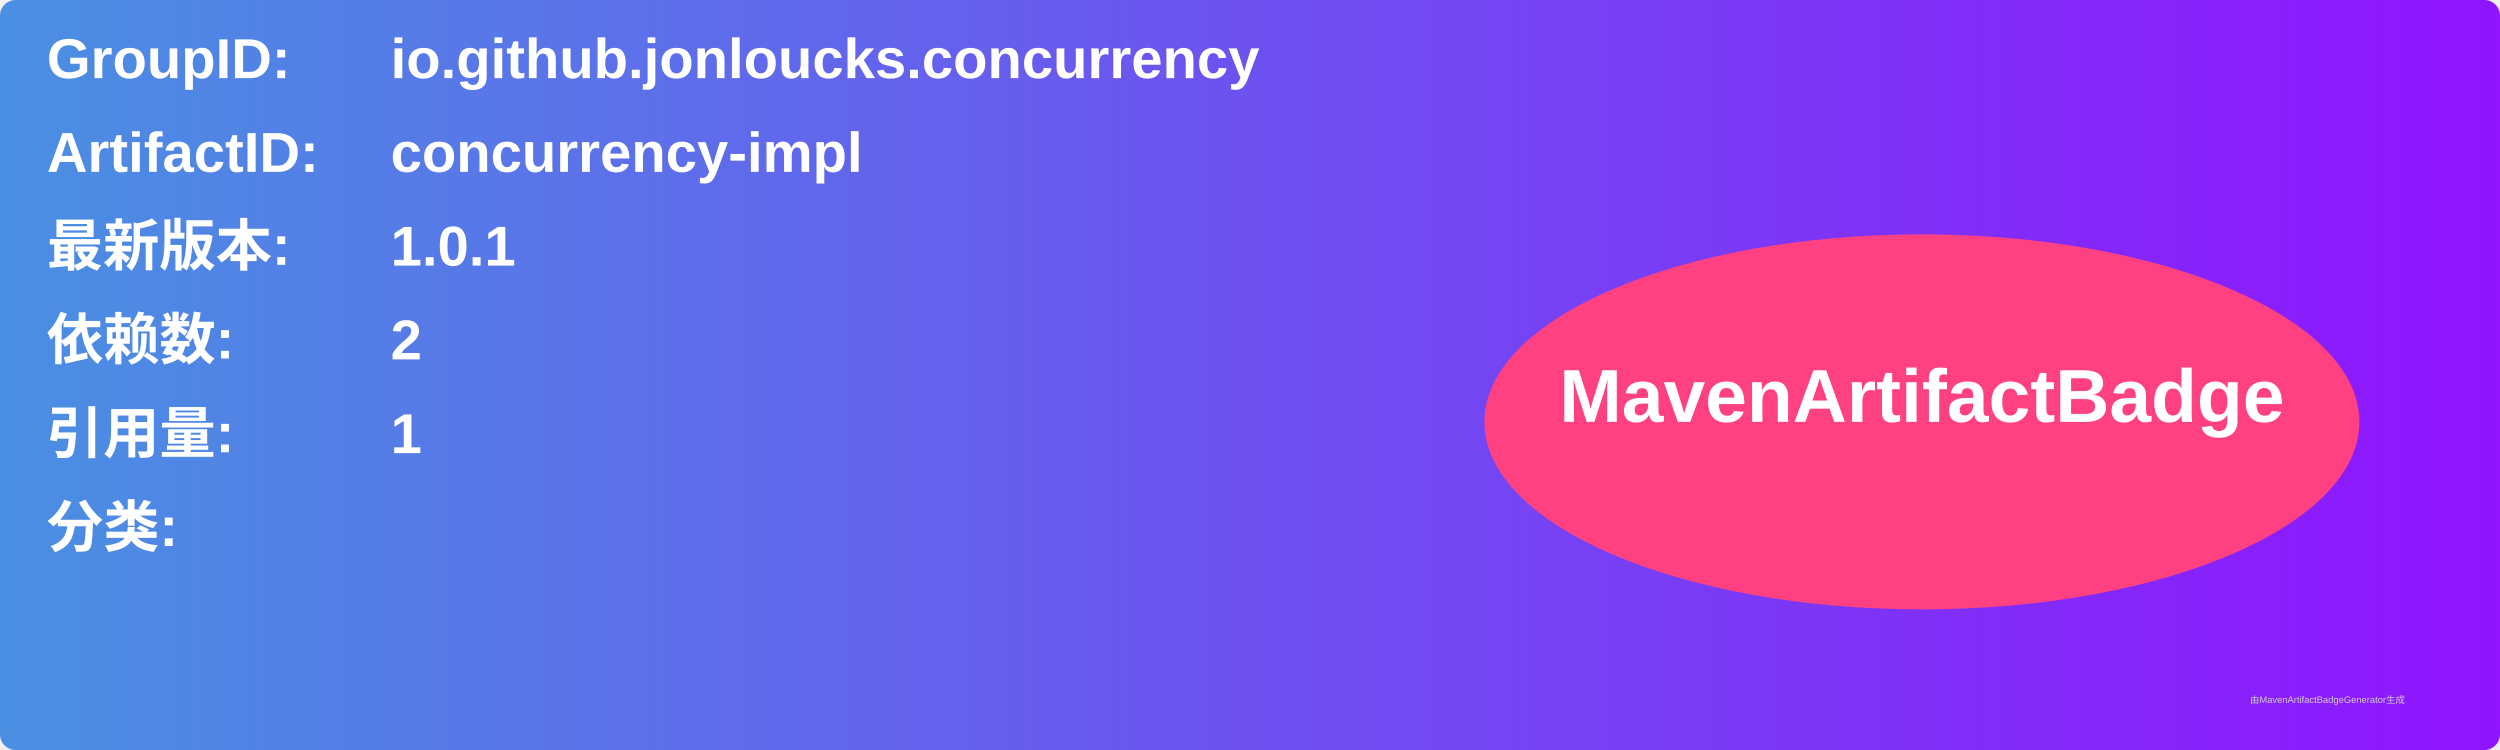
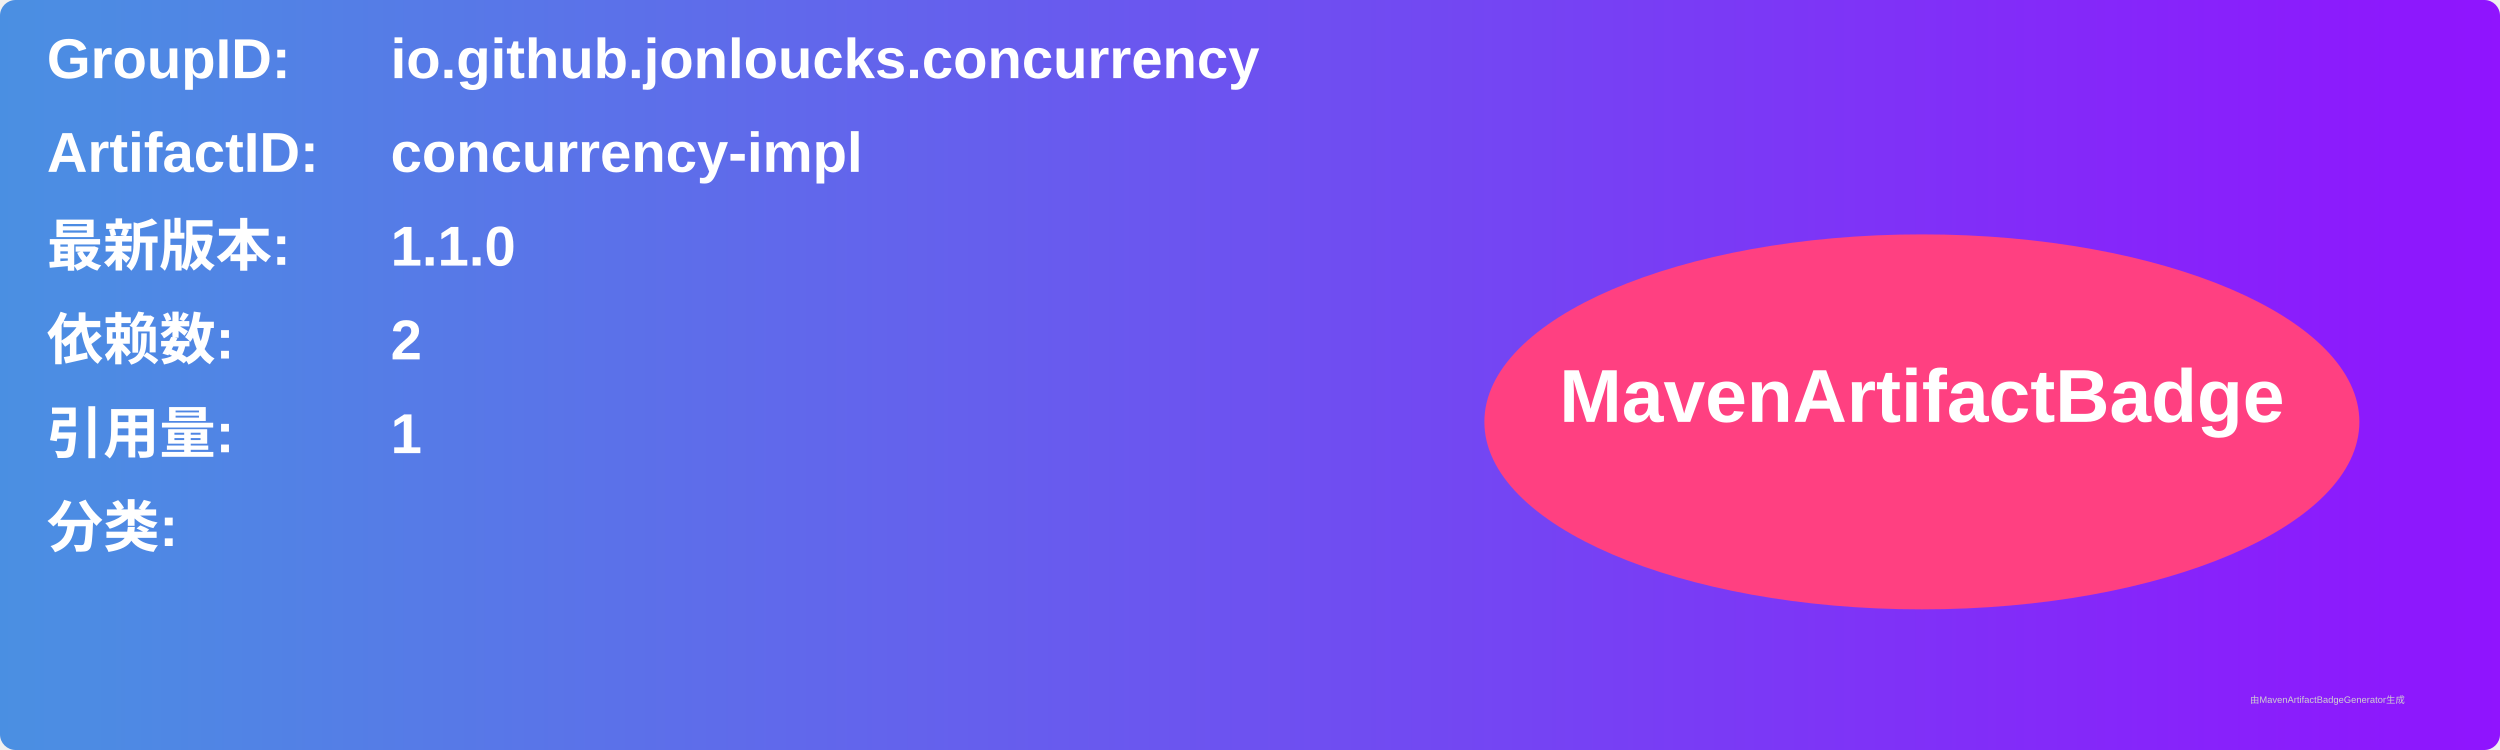
<svg xmlns="http://www.w3.org/2000/svg" width="800" height="240" viewBox="0 0 800 240">
  <linearGradient id="grad" x1="0%" y1="0%" x2="100%" y2="0%">
    <stop offset="0%" stop-color="#4a90e2" />
    <stop offset="100%" stop-color="#9013fe" />
  </linearGradient>
  <rect width="100%" height="100%" rx="5" ry="5" fill="url(#grad)" />
  <g transform="translate(15, 15)">
    <text x="0" y="10" font-family="Arial" font-size="18" fill="white" font-weight="bold" width="260">GroupID:</text>
    <text x="110" y="10" font-family="Arial" font-size="18" fill="white" font-weight="bold" width="460">io.github.jonloucks.concurrency</text>
    <text x="0" y="40" font-family="Arial" font-size="18" fill="white" font-weight="bold" width="260">ArtifactID:</text>
    <text x="110" y="40" font-family="Arial" font-size="18" fill="white" font-weight="bold" width="460">concurrency-impl</text>
    <text x="0" y="70" font-family="Arial" font-size="18" fill="white" font-weight="bold">最新版本:</text>
    <text x="110" y="70" font-family="Arial" font-size="18" fill="white" font-weight="bold">
-       <tspan font-weight="bold">1.0.1</tspan>
+       <tspan font-weight="bold">1.1.0</tspan>
    </text>
    <text x="0" y="100" font-family="Arial" font-size="18" fill="white" font-weight="bold">依赖数: </text>
    <text x="110" y="100" font-family="Arial" font-size="18" fill="white">
      <tspan font-weight="bold">2</tspan>
    </text>
    <text x="0" y="130" font-family="Arial" font-size="18" fill="white" font-weight="bold">引用量: </text>
    <text x="110" y="130" font-family="Arial" font-size="18" fill="white">
      <tspan font-weight="bold">1</tspan>
    </text>
    <text x="0" y="160" font-family="Arial" font-size="18" fill="white" font-weight="bold">分类:</text>
    <text x="10" y="190" font-family="Arial" font-size="10" fill="white">
      <tspan font-weight="bold" />
    </text>
    <ellipse cx="600" cy="120" rx="140" ry="60" fill="#ff4081" />
    <text x="600" y="120" text-anchor="middle" font-family="Arial" font-size="24" fill="white" font-weight="bold">MavenArtifactBadge</text>
  </g>
  <text x="720" y="225" font-family="Arial" font-size="3" fill="#d0d0d0">由MavenArtifactBadgeGenerator生成</text>
</svg>
